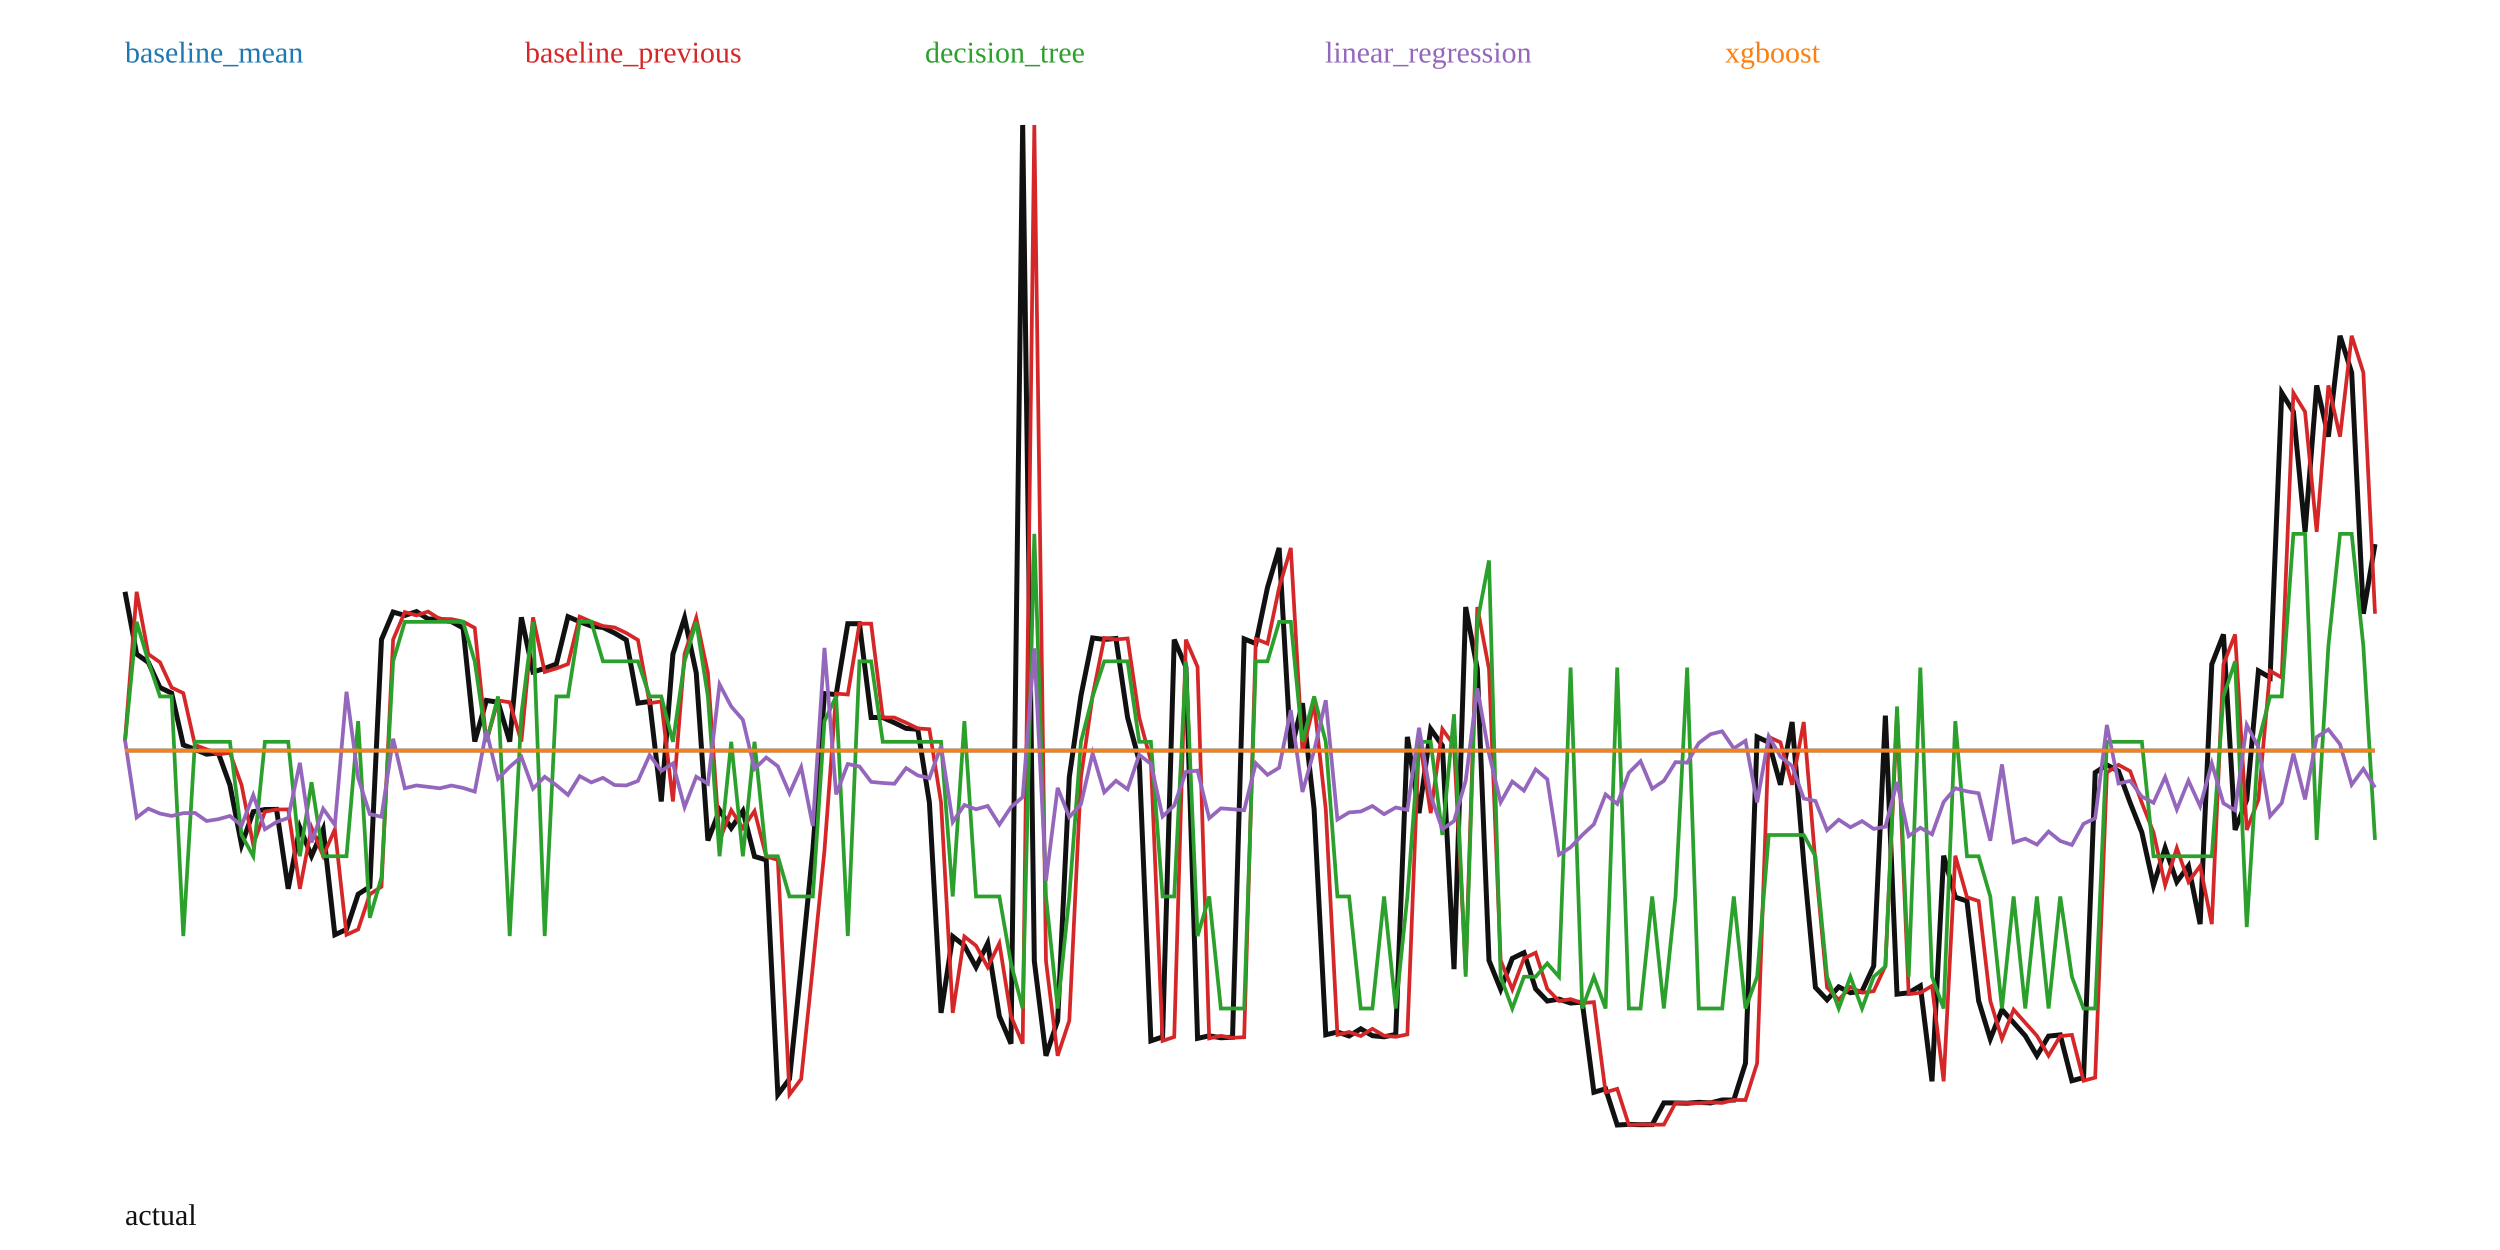
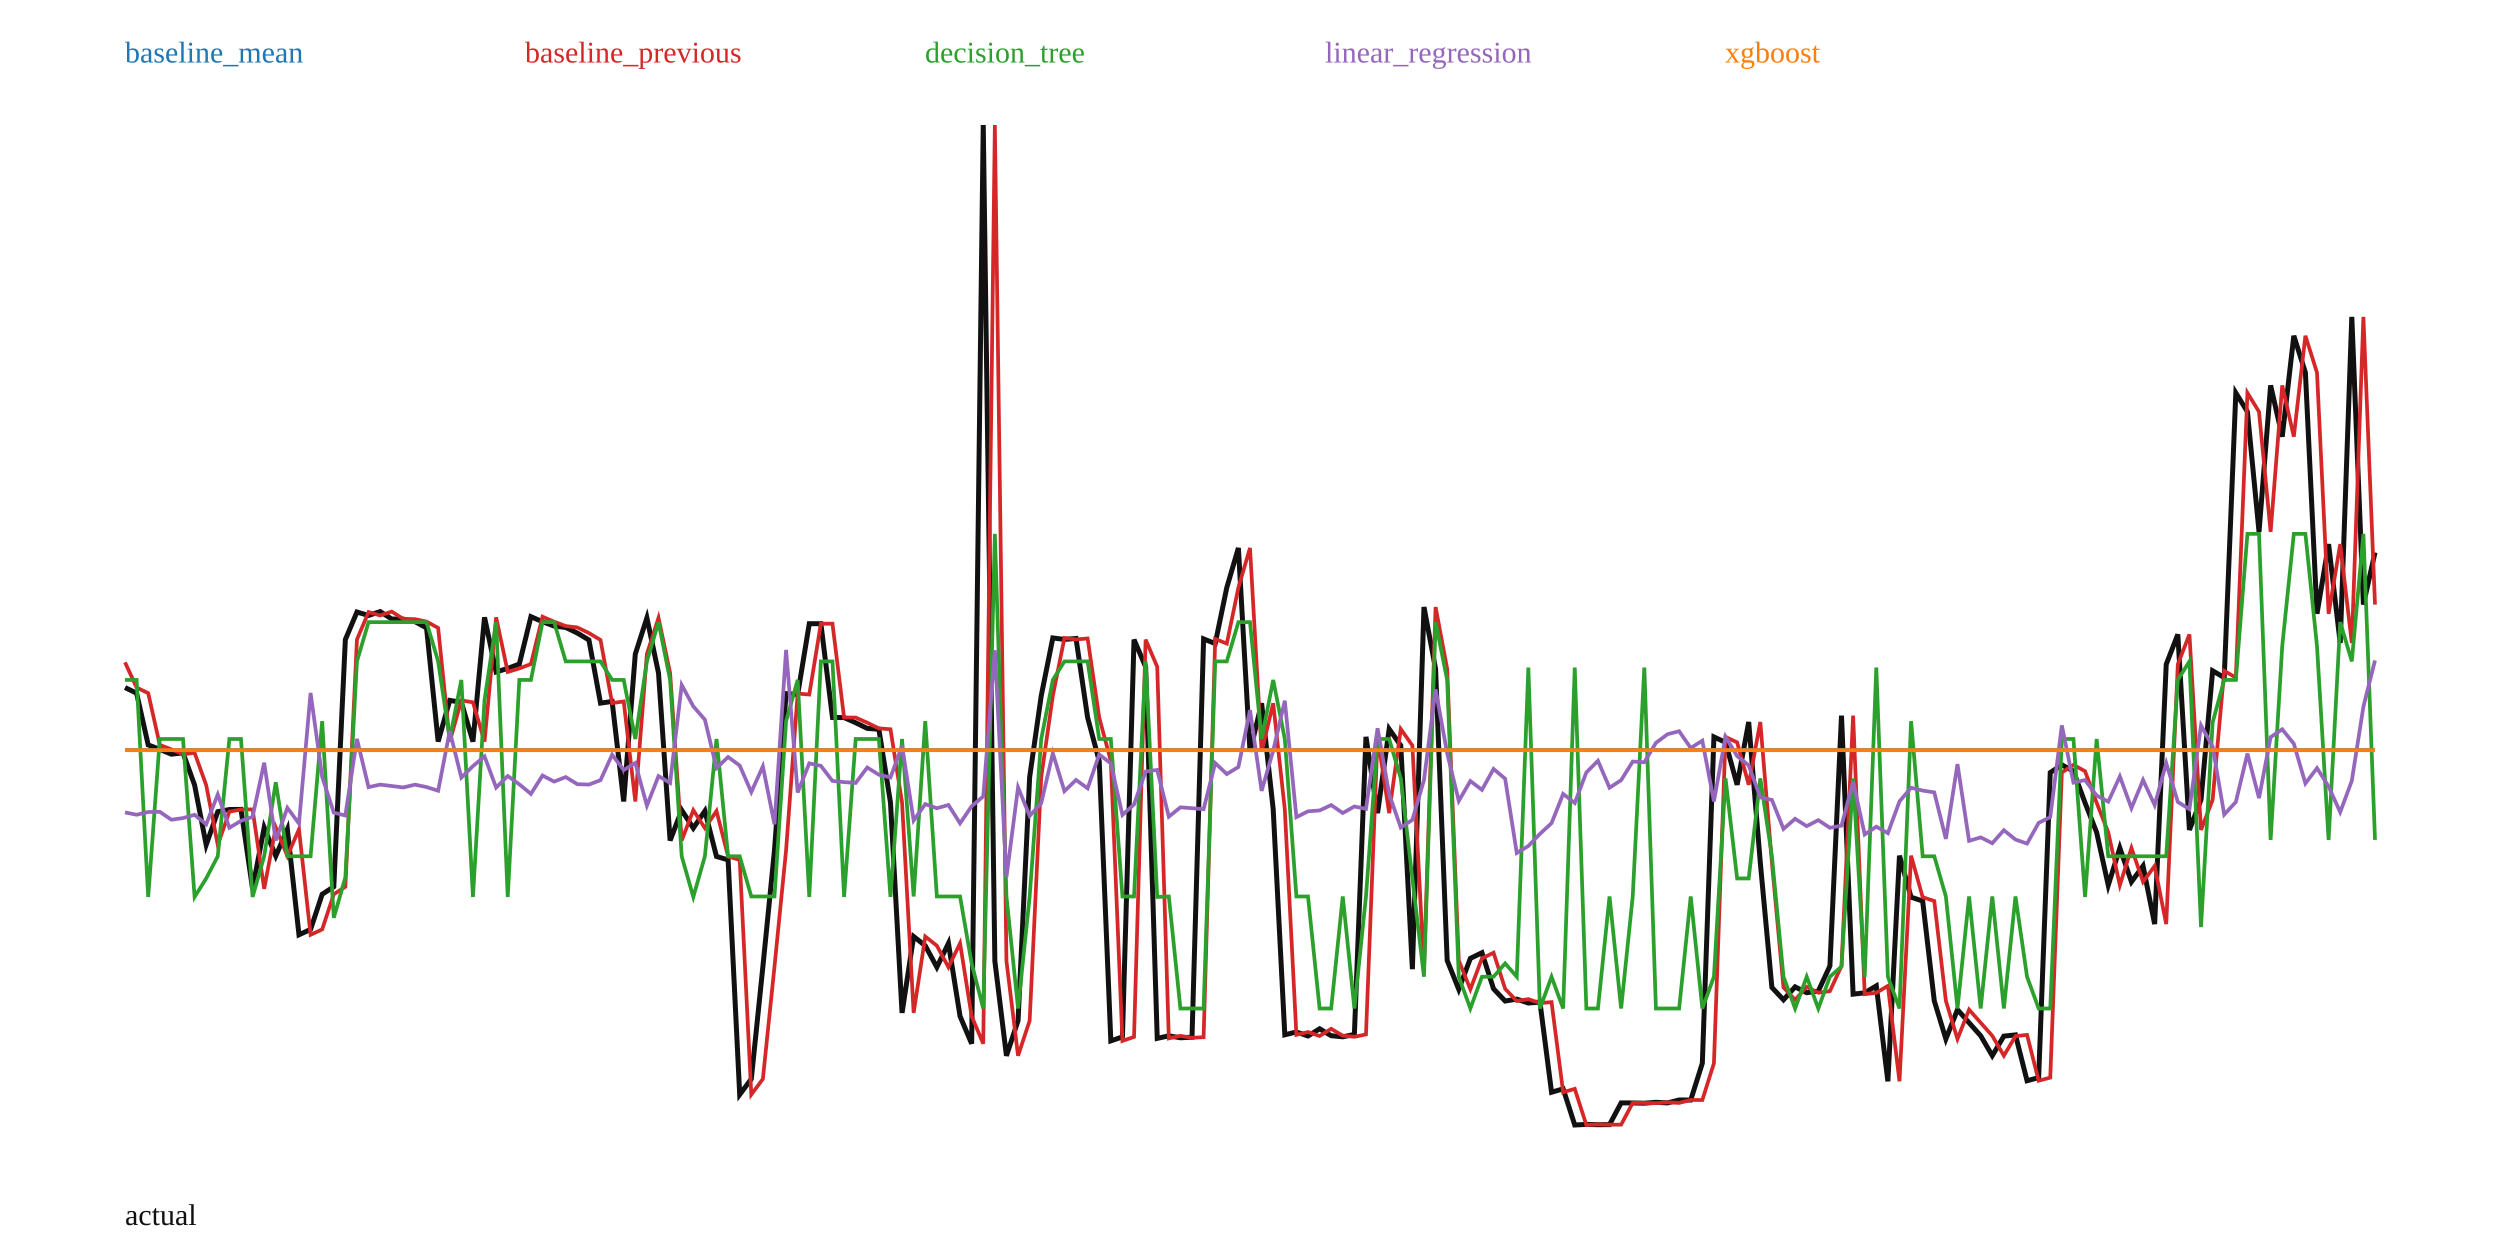
<svg xmlns="http://www.w3.org/2000/svg" width="1000" height="500" viewBox="0 0 1000 500">
  <rect width="100%" height="100%" fill="white" />
-   <polyline fill="none" stroke="#111" stroke-width="2" points="50.00,236.72 54.66,261.65 59.33,264.93 63.99,275.02 68.65,277.26 73.32,297.97 77.98,299.74 82.64,301.68 87.31,301.14 91.97,314.03 96.63,337.96 101.30,324.67 105.96,323.80 110.62,323.76 115.28,355.52 119.95,331.02 124.61,342.40 129.27,331.73 133.94,373.91 138.60,371.76 143.26,357.70 147.93,354.70 152.59,255.83 157.25,244.82 161.92,246.18 166.58,244.63 171.24,247.60 175.91,247.65 180.57,248.65 185.23,251.17 189.90,296.62 194.56,280.16 199.22,280.92 203.89,296.65 208.55,246.93 213.21,268.78 217.88,267.37 222.54,265.62 227.20,246.67 231.87,248.69 236.53,250.42 241.19,250.98 245.85,253.22 250.52,255.99 255.18,281.25 259.84,280.58 264.51,320.59 269.17,261.62 273.83,247.15 278.50,269.21 283.16,336.21 287.82,324.07 292.49,331.24 297.15,324.41 301.81,342.59 306.48,343.96 311.14,437.83 315.80,431.59 320.47,386.69 325.13,340.14 329.79,277.43 334.46,277.81 339.12,249.48 343.78,249.48 348.45,286.99 353.11,287.03 357.77,289.09 362.44,291.36 367.10,291.70 371.76,321.02 376.42,405.16 381.09,374.60 385.75,378.27 390.41,386.87 395.08,377.32 399.74,406.49 404.40,417.48 409.07,50.00 413.73,384.42 418.39,422.31 423.06,408.26 427.72,310.84 432.38,278.33 437.05,255.18 441.71,255.77 446.37,255.39 451.04,287.02 455.70,304.42 460.36,416.34 465.03,414.77 469.69,255.84 474.35,266.73 479.02,415.35 483.68,414.33 488.34,415.11 493.01,414.88 497.67,255.56 502.33,257.44 506.99,235.02 511.66,219.18 516.32,300.68 520.98,281.29 525.65,323.74 530.31,413.92 534.97,412.80 539.64,414.40 544.30,411.52 548.96,414.28 553.63,414.72 558.29,413.77 562.95,294.74 567.62,325.25 572.28,291.61 576.94,298.20 581.61,387.67 586.27,242.81 590.93,267.58 595.60,384.19 600.26,395.73 604.92,383.36 609.59,381.09 614.25,395.53 618.91,400.41 623.58,399.65 628.24,401.22 632.90,400.85 637.56,436.91 642.23,435.53 646.89,450.00 651.55,449.76 656.22,449.88 660.88,449.85 665.54,441.16 670.21,441.18 674.87,441.28 679.53,440.92 684.20,441.17 688.86,439.99 693.52,440.01 698.19,425.30 702.85,294.78 707.51,296.94 712.18,313.91 716.84,288.80 721.50,345.04 726.17,394.98 730.83,399.93 735.49,394.75 740.16,397.09 744.82,396.45 749.48,386.39 754.15,286.25 758.81,397.66 763.47,397.13 768.13,394.35 772.80,432.53 777.46,342.27 782.12,358.88 786.79,360.41 791.45,400.34 796.11,415.59 800.78,403.86 805.44,409.10 810.10,414.31 814.77,422.27 819.43,414.45 824.09,413.96 828.76,432.29 833.42,431.04 838.08,309.02 842.75,305.95 847.41,308.48 852.07,321.13 856.74,332.97 861.40,354.10 866.06,339.19 870.73,352.74 875.39,346.39 880.05,369.64 884.72,265.73 889.38,253.76 894.04,331.97 898.70,319.90 903.37,268.33 908.03,271.03 912.69,157.15 917.36,164.72 922.02,212.75 926.68,154.16 931.35,174.68 936.01,134.31 940.67,149.04 945.34,245.51 950.00,217.65" />
-   <polyline fill="none" stroke="#1f77b4" stroke-width="1.5" points="50.00,300.21 54.66,300.21 59.33,300.21 63.99,300.21 68.65,300.21 73.32,300.21 77.98,300.21 82.64,300.21 87.31,300.21 91.97,300.21 96.63,300.21 101.30,300.21 105.96,300.21 110.62,300.21 115.28,300.21 119.95,300.21 124.61,300.21 129.27,300.21 133.94,300.21 138.60,300.21 143.26,300.21 147.93,300.21 152.59,300.21 157.25,300.21 161.92,300.21 166.58,300.21 171.24,300.21 175.91,300.21 180.57,300.21 185.23,300.21 189.90,300.21 194.56,300.21 199.22,300.21 203.89,300.21 208.55,300.21 213.21,300.21 217.88,300.21 222.54,300.21 227.20,300.21 231.87,300.21 236.53,300.21 241.19,300.21 245.85,300.21 250.52,300.21 255.18,300.21 259.84,300.21 264.51,300.21 269.17,300.21 273.83,300.21 278.50,300.21 283.16,300.21 287.82,300.21 292.49,300.21 297.15,300.21 301.81,300.21 306.48,300.21 311.14,300.21 315.80,300.21 320.47,300.21 325.13,300.21 329.79,300.21 334.46,300.21 339.12,300.21 343.78,300.21 348.45,300.21 353.11,300.21 357.77,300.21 362.44,300.21 367.10,300.21 371.76,300.21 376.42,300.21 381.09,300.21 385.75,300.21 390.41,300.21 395.08,300.21 399.74,300.21 404.40,300.21 409.07,300.21 413.73,300.21 418.39,300.21 423.06,300.21 427.72,300.21 432.38,300.21 437.05,300.21 441.71,300.21 446.37,300.21 451.04,300.21 455.70,300.21 460.36,300.21 465.03,300.21 469.69,300.21 474.35,300.21 479.02,300.21 483.68,300.21 488.34,300.21 493.01,300.21 497.67,300.21 502.33,300.21 506.99,300.21 511.66,300.21 516.32,300.21 520.98,300.21 525.65,300.21 530.31,300.21 534.97,300.21 539.64,300.21 544.30,300.21 548.96,300.21 553.63,300.21 558.29,300.21 562.95,300.21 567.62,300.21 572.28,300.21 576.94,300.21 581.61,300.21 586.27,300.21 590.93,300.21 595.60,300.21 600.26,300.21 604.92,300.21 609.59,300.21 614.25,300.21 618.91,300.21 623.58,300.21 628.24,300.21 632.90,300.21 637.56,300.21 642.23,300.21 646.89,300.21 651.55,300.21 656.22,300.21 660.88,300.21 665.54,300.21 670.21,300.21 674.87,300.21 679.53,300.21 684.20,300.21 688.86,300.21 693.52,300.21 698.19,300.21 702.85,300.21 707.51,300.21 712.18,300.21 716.84,300.21 721.50,300.21 726.17,300.21 730.83,300.21 735.49,300.21 740.16,300.21 744.82,300.21 749.48,300.21 754.15,300.21 758.81,300.21 763.47,300.21 768.13,300.21 772.80,300.21 777.46,300.21 782.12,300.21 786.79,300.21 791.45,300.21 796.11,300.21 800.78,300.21 805.44,300.21 810.10,300.21 814.77,300.21 819.43,300.21 824.09,300.21 828.76,300.21 833.42,300.21 838.08,300.21 842.75,300.21 847.41,300.21 852.07,300.21 856.74,300.21 861.40,300.21 866.06,300.21 870.73,300.21 875.39,300.21 880.05,300.21 884.72,300.21 889.38,300.21 894.04,300.21 898.70,300.21 903.37,300.21 908.03,300.21 912.69,300.21 917.36,300.21 922.02,300.21 926.68,300.21 931.35,300.21 936.01,300.21 940.67,300.21 945.34,300.21 950.00,300.21" />
+   <polyline fill="none" stroke="#111" stroke-width="2" points="50.00,275.02 54.64,277.26 59.28,297.97 63.92,299.74 68.56,301.68 73.20,301.14 77.84,314.03 82.47,337.96 87.11,324.67 91.75,323.80 96.39,323.76 101.03,355.52 105.67,331.02 110.31,342.40 114.95,331.73 119.59,373.91 124.23,371.76 128.87,357.70 133.51,354.70 138.14,255.83 142.78,244.82 147.42,246.18 152.06,244.63 156.70,247.60 161.34,247.65 165.98,248.65 170.62,251.17 175.26,296.62 179.90,280.16 184.54,280.92 189.18,296.65 193.81,246.93 198.45,268.78 203.09,267.37 207.73,265.62 212.37,246.67 217.01,248.69 221.65,250.42 226.29,250.98 230.93,253.22 235.57,255.99 240.21,281.25 244.85,280.58 249.48,320.59 254.12,261.62 258.76,247.15 263.40,269.21 268.04,336.21 272.68,324.07 277.32,331.24 281.96,324.41 286.60,342.59 291.24,343.96 295.88,437.83 300.52,431.59 305.15,386.69 309.79,340.14 314.43,277.43 319.07,277.81 323.71,249.48 328.35,249.48 332.99,286.99 337.63,287.03 342.27,289.09 346.91,291.36 351.55,291.70 356.19,321.02 360.82,405.16 365.46,374.60 370.10,378.27 374.74,386.87 379.38,377.32 384.02,406.49 388.66,417.48 393.30,50.00 397.94,384.42 402.58,422.31 407.22,408.26 411.86,310.84 416.49,278.33 421.13,255.18 425.77,255.77 430.41,255.39 435.05,287.02 439.69,304.42 444.33,416.34 448.97,414.77 453.61,255.84 458.25,266.73 462.89,415.35 467.53,414.33 472.16,415.11 476.80,414.88 481.44,255.56 486.08,257.44 490.72,235.02 495.36,219.18 500.00,300.68 504.64,281.29 509.28,323.74 513.92,413.92 518.56,412.80 523.20,414.40 527.84,411.52 532.47,414.28 537.11,414.72 541.75,413.77 546.39,294.74 551.03,325.25 555.67,291.61 560.31,298.20 564.95,387.67 569.59,242.81 574.23,267.58 578.87,384.19 583.51,395.73 588.14,383.36 592.78,381.09 597.42,395.53 602.06,400.41 606.70,399.65 611.34,401.22 615.98,400.85 620.62,436.91 625.26,435.53 629.90,450.00 634.54,449.76 639.18,449.88 643.81,449.85 648.45,441.16 653.09,441.18 657.73,441.28 662.37,440.92 667.01,441.17 671.65,439.99 676.29,440.01 680.93,425.30 685.57,294.78 690.21,296.94 694.85,313.91 699.48,288.80 704.12,345.04 708.76,394.98 713.40,399.93 718.04,394.75 722.68,397.09 727.32,396.45 731.96,386.39 736.60,286.25 741.24,397.66 745.88,397.13 750.52,394.35 755.15,432.53 759.79,342.27 764.43,358.88 769.07,360.41 773.71,400.34 778.35,415.59 782.99,403.86 787.63,409.10 792.27,414.31 796.91,422.27 801.55,414.45 806.19,413.96 810.82,432.29 815.46,431.04 820.10,309.02 824.74,305.95 829.38,308.48 834.02,321.13 838.66,332.97 843.30,354.10 847.94,339.19 852.58,352.74 857.22,346.39 861.86,369.64 866.49,265.73 871.13,253.76 875.77,331.97 880.41,319.90 885.05,268.33 889.69,271.03 894.33,157.15 898.97,164.72 903.61,212.75 908.25,154.16 912.89,174.68 917.53,134.31 922.16,149.04 926.80,245.51 931.44,217.65 936.08,257.19 940.72,126.75 945.36,241.84 950.00,221.00" />
+   <polyline fill="none" stroke="#1f77b4" stroke-width="1.5" points="50.00,300.03 54.64,300.03 59.28,300.03 63.92,300.03 68.56,300.03 73.20,300.03 77.84,300.03 82.47,300.03 87.11,300.03 91.75,300.03 96.39,300.03 101.03,300.03 105.67,300.03 110.31,300.03 114.95,300.03 119.59,300.03 124.23,300.03 128.87,300.03 133.51,300.03 138.14,300.03 142.78,300.03 147.42,300.03 152.06,300.03 156.70,300.03 161.34,300.03 165.98,300.03 170.62,300.03 175.26,300.03 179.90,300.03 184.54,300.03 189.18,300.03 193.81,300.03 198.45,300.03 203.09,300.03 207.73,300.03 212.37,300.03 217.01,300.03 221.65,300.03 226.29,300.03 230.93,300.03 235.57,300.03 240.21,300.03 244.85,300.03 249.48,300.03 254.12,300.03 258.76,300.03 263.40,300.03 268.04,300.03 272.68,300.03 277.32,300.03 281.96,300.03 286.60,300.03 291.24,300.03 295.88,300.03 300.52,300.03 305.15,300.03 309.79,300.03 314.43,300.03 319.07,300.03 323.71,300.03 328.35,300.03 332.99,300.03 337.63,300.03 342.27,300.03 346.91,300.03 351.55,300.03 356.19,300.03 360.82,300.03 365.46,300.03 370.10,300.03 374.74,300.03 379.38,300.03 384.02,300.03 388.66,300.03 393.30,300.03 397.94,300.03 402.58,300.03 407.22,300.03 411.86,300.03 416.49,300.03 421.13,300.03 425.77,300.03 430.41,300.03 435.05,300.03 439.69,300.03 444.33,300.03 448.97,300.03 453.61,300.03 458.25,300.03 462.89,300.03 467.53,300.03 472.16,300.03 476.80,300.03 481.44,300.03 486.08,300.03 490.72,300.03 495.36,300.03 500.00,300.03 504.64,300.03 509.28,300.03 513.92,300.03 518.56,300.03 523.20,300.03 527.84,300.03 532.47,300.03 537.11,300.03 541.75,300.03 546.39,300.03 551.03,300.03 555.67,300.03 560.31,300.03 564.95,300.03 569.59,300.03 574.23,300.03 578.87,300.03 583.51,300.03 588.14,300.03 592.78,300.03 597.42,300.03 602.06,300.03 606.70,300.03 611.34,300.03 615.98,300.03 620.62,300.03 625.26,300.03 629.90,300.03 634.54,300.03 639.18,300.03 643.81,300.03 648.45,300.03 653.09,300.03 657.73,300.03 662.37,300.03 667.01,300.03 671.65,300.03 676.29,300.03 680.93,300.03 685.57,300.03 690.21,300.03 694.85,300.03 699.48,300.03 704.12,300.03 708.76,300.03 713.40,300.03 718.04,300.03 722.68,300.03 727.32,300.03 731.96,300.03 736.60,300.03 741.24,300.03 745.88,300.03 750.52,300.03 755.15,300.03 759.79,300.03 764.43,300.03 769.07,300.03 773.71,300.03 778.35,300.03 782.99,300.03 787.63,300.03 792.27,300.03 796.91,300.03 801.55,300.03 806.19,300.03 810.82,300.03 815.46,300.03 820.10,300.03 824.74,300.03 829.38,300.03 834.02,300.03 838.66,300.03 843.30,300.03 847.94,300.03 852.58,300.03 857.22,300.03 861.86,300.03 866.49,300.03 871.13,300.03 875.77,300.03 880.41,300.03 885.05,300.03 889.69,300.03 894.33,300.03 898.97,300.03 903.61,300.03 908.25,300.03 912.89,300.03 917.53,300.03 922.16,300.03 926.80,300.03 931.44,300.03 936.08,300.03 940.72,300.03 945.36,300.03 950.00,300.03" />
  <text x="50" y="25" fill="#1f77b4">baseline_mean</text>
-   <polyline fill="none" stroke="#d62728" stroke-width="1.5" points="50.00,296.25 54.66,236.72 59.33,261.65 63.99,264.93 68.65,275.02 73.32,277.26 77.98,297.97 82.64,299.74 87.31,301.68 91.97,301.14 96.63,314.03 101.30,337.96 105.96,324.67 110.62,323.80 115.28,323.76 119.95,355.52 124.61,331.02 129.27,342.40 133.94,331.73 138.60,373.91 143.26,371.76 147.93,357.70 152.59,354.70 157.25,255.83 161.92,244.82 166.58,246.18 171.24,244.63 175.91,247.60 180.57,247.65 185.23,248.65 189.90,251.17 194.56,296.62 199.22,280.16 203.89,280.92 208.55,296.65 213.21,246.93 217.88,268.78 222.54,267.37 227.20,265.62 231.87,246.67 236.53,248.69 241.19,250.42 245.85,250.98 250.52,253.22 255.18,255.99 259.84,281.25 264.51,280.58 269.17,320.59 273.83,261.62 278.50,247.15 283.16,269.21 287.82,336.21 292.49,324.07 297.15,331.24 301.81,324.41 306.48,342.59 311.14,343.96 315.80,437.83 320.47,431.59 325.13,386.69 329.79,340.14 334.46,277.43 339.12,277.81 343.78,249.48 348.45,249.48 353.11,286.99 357.77,287.03 362.44,289.09 367.10,291.36 371.76,291.70 376.42,321.02 381.09,405.16 385.75,374.60 390.41,378.27 395.08,386.87 399.74,377.32 404.40,406.49 409.07,417.48 413.73,50.00 418.39,384.42 423.06,422.31 427.72,408.26 432.38,310.84 437.05,278.33 441.71,255.18 446.37,255.77 451.04,255.39 455.70,287.02 460.36,304.42 465.03,416.34 469.69,414.77 474.35,255.84 479.02,266.73 483.68,415.35 488.34,414.33 493.01,415.11 497.67,414.88 502.33,255.56 506.99,257.44 511.66,235.02 516.32,219.18 520.98,300.68 525.65,281.29 530.31,323.74 534.97,413.92 539.64,412.80 544.30,414.40 548.96,411.52 553.63,414.28 558.29,414.72 562.95,413.77 567.62,294.74 572.28,325.25 576.94,291.61 581.61,298.20 586.27,387.67 590.93,242.81 595.60,267.58 600.26,384.19 604.92,395.73 609.59,383.36 614.25,381.09 618.91,395.53 623.58,400.41 628.24,399.65 632.90,401.22 637.56,400.85 642.23,436.91 646.89,435.53 651.55,450.00 656.22,449.76 660.88,449.88 665.54,449.85 670.21,441.16 674.87,441.18 679.53,441.28 684.20,440.92 688.86,441.17 693.52,439.99 698.19,440.01 702.85,425.30 707.51,294.78 712.18,296.94 716.84,313.91 721.50,288.80 726.17,345.04 730.83,394.98 735.49,399.93 740.16,394.75 744.82,397.09 749.48,396.45 754.15,386.39 758.81,286.25 763.47,397.66 768.13,397.13 772.80,394.35 777.46,432.53 782.12,342.27 786.79,358.88 791.45,360.41 796.11,400.34 800.78,415.59 805.44,403.86 810.10,409.10 814.77,414.31 819.43,422.27 824.09,414.45 828.76,413.96 833.42,432.29 838.08,431.04 842.75,309.02 847.41,305.95 852.07,308.48 856.74,321.13 861.40,332.97 866.06,354.10 870.73,339.19 875.39,352.74 880.05,346.39 884.72,369.64 889.38,265.73 894.04,253.76 898.70,331.97 903.37,319.90 908.03,268.33 912.69,271.03 917.36,157.15 922.02,164.72 926.68,212.75 931.35,154.16 936.01,174.68 940.67,134.31 945.34,149.04 950.00,245.51" />
+   <polyline fill="none" stroke="#d62728" stroke-width="1.5" points="50.00,264.93 54.64,275.02 59.28,277.26 63.92,297.97 68.56,299.74 73.20,301.68 77.84,301.14 82.47,314.03 87.11,337.96 91.75,324.67 96.39,323.80 101.03,323.76 105.67,355.52 110.31,331.02 114.95,342.40 119.59,331.73 124.23,373.91 128.87,371.76 133.51,357.70 138.14,354.70 142.78,255.83 147.42,244.82 152.06,246.18 156.70,244.63 161.34,247.60 165.98,247.65 170.62,248.65 175.26,251.17 179.90,296.62 184.54,280.16 189.18,280.92 193.81,296.65 198.45,246.93 203.09,268.78 207.73,267.37 212.37,265.62 217.01,246.67 221.65,248.69 226.29,250.42 230.93,250.98 235.57,253.22 240.21,255.99 244.85,281.25 249.48,280.58 254.12,320.59 258.76,261.62 263.40,247.15 268.04,269.21 272.68,336.21 277.32,324.07 281.96,331.24 286.60,324.41 291.24,342.59 295.88,343.96 300.52,437.83 305.15,431.59 309.79,386.69 314.43,340.14 319.07,277.43 323.71,277.81 328.35,249.48 332.99,249.48 337.63,286.99 342.27,287.03 346.91,289.09 351.55,291.36 356.19,291.70 360.82,321.02 365.46,405.16 370.10,374.60 374.74,378.27 379.38,386.87 384.02,377.32 388.66,406.49 393.30,417.48 397.94,50.00 402.58,384.42 407.22,422.31 411.86,408.26 416.49,310.84 421.13,278.33 425.77,255.18 430.41,255.77 435.05,255.39 439.69,287.02 444.33,304.42 448.97,416.34 453.61,414.77 458.25,255.84 462.89,266.73 467.53,415.35 472.16,414.33 476.80,415.11 481.44,414.88 486.08,255.56 490.72,257.44 495.36,235.02 500.00,219.18 504.64,300.68 509.28,281.29 513.92,323.74 518.56,413.92 523.20,412.80 527.84,414.40 532.47,411.52 537.11,414.28 541.75,414.72 546.39,413.77 551.03,294.74 555.67,325.25 560.31,291.61 564.95,298.20 569.59,387.67 574.23,242.81 578.87,267.58 583.51,384.19 588.14,395.73 592.78,383.36 597.42,381.09 602.06,395.53 606.70,400.41 611.34,399.65 615.98,401.22 620.62,400.85 625.26,436.91 629.90,435.53 634.54,450.00 639.18,449.76 643.81,449.88 648.45,449.85 653.09,441.16 657.73,441.18 662.37,441.28 667.01,440.92 671.65,441.17 676.29,439.99 680.93,440.01 685.57,425.30 690.21,294.78 694.85,296.94 699.48,313.91 704.12,288.80 708.76,345.04 713.40,394.98 718.04,399.93 722.68,394.75 727.32,397.09 731.96,396.45 736.60,386.39 741.24,286.25 745.88,397.66 750.52,397.13 755.15,394.35 759.79,432.53 764.43,342.27 769.07,358.88 773.71,360.41 778.35,400.34 782.99,415.59 787.63,403.86 792.27,409.10 796.91,414.31 801.55,422.27 806.19,414.45 810.82,413.96 815.46,432.29 820.10,431.04 824.74,309.02 829.38,305.95 834.02,308.48 838.66,321.13 843.30,332.97 847.94,354.10 852.58,339.19 857.22,352.74 861.86,346.39 866.49,369.64 871.13,265.73 875.77,253.76 880.41,331.97 885.05,319.90 889.69,268.33 894.33,271.03 898.97,157.15 903.61,164.72 908.25,212.75 912.89,154.16 917.53,174.68 922.16,134.31 926.80,149.04 931.44,245.51 936.08,217.65 940.72,257.19 945.36,126.75 950.00,241.84" />
  <text x="210" y="25" fill="#d62728">baseline_previous</text>
-   <polyline fill="none" stroke="#2ca02c" stroke-width="1.5" points="50.00,296.72 54.66,248.75 59.33,264.54 63.99,278.57 68.65,278.57 73.32,374.43 77.98,296.72 82.64,296.72 87.31,296.72 91.97,296.72 96.63,333.99 101.30,342.50 105.96,296.72 110.62,296.72 115.28,296.72 119.95,342.50 124.61,312.89 129.27,342.50 133.94,342.50 138.60,342.50 143.26,288.46 147.93,367.14 152.59,350.94 157.25,264.54 161.92,248.75 166.58,248.75 171.24,248.75 175.91,248.75 180.57,248.75 185.23,248.75 189.90,264.54 194.56,296.72 199.22,278.57 203.89,374.43 208.55,285.70 213.21,248.75 217.88,374.43 222.54,278.57 227.20,278.57 231.87,248.75 236.53,248.75 241.19,264.54 245.85,264.54 250.52,264.54 255.18,264.54 259.84,278.57 264.51,278.57 269.17,296.72 273.83,264.54 278.50,248.75 283.16,278.57 287.82,342.50 292.49,296.72 297.15,342.50 301.81,296.72 306.48,342.50 311.14,342.50 315.80,358.58 320.47,358.58 325.13,358.58 329.79,288.46 334.46,278.57 339.12,374.43 343.78,264.54 348.45,264.54 353.11,296.72 357.77,296.72 362.44,296.72 367.10,296.72 371.76,296.72 376.42,296.72 381.09,358.58 385.75,288.46 390.41,358.58 395.08,358.58 399.74,358.58 404.40,385.36 409.07,403.40 413.73,213.55 418.39,358.58 423.06,403.40 427.72,358.58 432.38,296.72 437.05,278.57 441.71,264.54 446.37,264.54 451.04,264.54 455.70,296.72 460.36,296.72 465.03,358.58 469.69,358.58 474.35,264.54 479.02,374.43 483.68,358.58 488.34,403.40 493.01,403.40 497.67,403.40 502.33,264.54 506.99,264.54 511.66,248.75 516.32,248.75 520.98,296.72 525.65,278.57 530.31,296.72 534.97,358.58 539.64,358.58 544.30,403.40 548.96,403.40 553.63,358.58 558.29,403.40 562.95,358.58 567.62,296.72 572.28,296.72 576.94,333.99 581.61,285.70 586.27,390.69 590.93,248.75 595.60,224.18 600.26,390.69 604.92,403.40 609.59,390.69 614.25,390.69 618.91,385.36 623.58,390.69 628.24,267.01 632.90,403.40 637.56,390.69 642.23,403.40 646.89,267.01 651.55,403.40 656.22,403.40 660.88,358.58 665.54,403.40 670.21,358.58 674.87,267.01 679.53,403.40 684.20,403.40 688.86,403.40 693.52,358.58 698.19,403.40 702.85,390.69 707.51,333.99 712.18,333.99 716.84,333.99 721.50,333.99 726.17,342.50 730.83,390.69 735.49,403.40 740.16,390.69 744.82,403.40 749.48,390.69 754.15,386.59 758.81,282.58 763.47,390.69 768.13,267.01 772.80,390.69 777.46,403.40 782.12,288.46 786.79,342.50 791.45,342.50 796.11,358.58 800.78,403.40 805.44,358.58 810.10,403.40 814.77,358.58 819.43,403.40 824.09,358.58 828.76,390.69 833.42,403.40 838.08,403.40 842.75,296.72 847.41,296.72 852.07,296.72 856.74,296.72 861.40,342.50 866.06,342.50 870.73,342.50 875.39,342.50 880.05,342.50 884.72,342.50 889.38,278.57 894.04,264.54 898.70,370.84 903.37,296.72 908.03,278.57 912.69,278.57 917.36,213.55 922.02,213.55 926.68,335.96 931.35,258.47 936.01,213.55 940.67,213.55 945.34,258.47 950.00,335.96" />
+   <polyline fill="none" stroke="#2ca02c" stroke-width="1.5" points="50.00,271.98 54.64,271.98 59.28,358.78 63.92,295.59 68.56,295.59 73.20,295.59 77.84,358.78 82.47,351.37 87.11,342.50 91.75,295.59 96.39,295.59 101.03,358.78 105.67,342.50 110.31,312.89 114.95,342.50 119.59,342.50 124.23,342.50 128.87,288.46 133.51,367.14 138.14,350.94 142.78,264.55 147.42,248.85 152.06,248.85 156.70,248.85 161.34,248.85 165.98,248.85 170.62,248.85 175.26,264.55 179.90,295.59 184.54,271.98 189.18,358.78 193.81,280.11 198.45,248.85 203.09,358.78 207.73,271.98 212.37,271.98 217.01,248.85 221.65,248.85 226.29,264.55 230.93,264.55 235.57,264.55 240.21,264.55 244.85,271.98 249.48,271.98 254.12,295.59 258.76,264.55 263.40,248.85 268.04,271.98 272.68,342.50 277.32,358.78 281.96,342.50 286.60,295.59 291.24,342.50 295.88,342.50 300.52,358.58 305.15,358.58 309.79,358.58 314.43,288.46 319.07,271.98 323.71,358.78 328.35,264.55 332.99,264.55 337.63,358.78 342.27,295.59 346.91,295.59 351.55,295.59 356.19,358.78 360.82,295.59 365.46,358.58 370.10,288.46 374.74,358.58 379.38,358.58 384.02,358.58 388.66,385.36 393.30,403.40 397.94,213.55 402.58,358.58 407.22,403.40 411.86,358.58 416.49,295.59 421.13,271.98 425.77,264.55 430.41,264.55 435.05,264.55 439.69,295.59 444.33,295.59 448.97,358.58 453.61,358.58 458.25,264.55 462.89,358.78 467.53,358.58 472.16,403.40 476.80,403.40 481.44,403.40 486.08,264.55 490.72,264.55 495.36,248.85 500.00,248.85 504.64,295.59 509.28,271.98 513.92,295.59 518.56,358.58 523.20,358.58 527.84,403.40 532.47,403.40 537.11,358.58 541.75,403.40 546.39,358.58 551.03,295.59 555.67,295.59 560.31,311.36 564.95,351.37 569.59,390.69 574.23,248.85 578.87,271.98 583.51,390.69 588.14,403.40 592.78,390.69 597.42,390.69 602.06,385.36 606.70,390.69 611.34,267.01 615.98,403.40 620.62,390.69 625.26,403.40 629.90,267.01 634.54,403.40 639.18,403.40 643.81,358.58 648.45,403.40 653.09,358.58 657.73,267.01 662.37,403.40 667.01,403.40 671.65,403.40 676.29,358.58 680.93,403.40 685.57,390.69 690.21,311.36 694.85,351.37 699.48,351.37 704.12,311.36 708.76,342.50 713.40,390.69 718.04,403.40 722.68,390.69 727.32,403.40 731.96,390.69 736.60,386.59 741.24,311.36 745.88,390.69 750.52,267.01 755.15,390.69 759.79,403.40 764.43,288.46 769.07,342.50 773.71,342.50 778.35,358.58 782.99,403.40 787.63,358.58 792.27,403.40 796.91,358.58 801.55,403.40 806.19,358.58 810.82,390.69 815.46,403.40 820.10,403.40 824.74,295.59 829.38,295.59 834.02,358.78 838.66,295.59 843.30,342.50 847.94,342.50 852.58,342.50 857.22,342.50 861.86,342.50 866.49,342.50 871.13,271.98 875.77,264.55 880.41,370.84 885.05,289.00 889.69,271.98 894.33,271.98 898.97,213.55 903.61,213.55 908.25,335.96 912.89,258.47 917.53,213.55 922.16,213.55 926.80,258.47 931.44,335.96 936.08,248.85 940.72,264.55 945.36,213.55 950.00,335.96" />
  <text x="370" y="25" fill="#2ca02c">decision_tree</text>
-   <polyline fill="none" stroke="#9467bd" stroke-width="1.5" points="50.00,295.97 54.66,326.98 59.33,323.45 63.99,325.43 68.65,326.37 73.32,325.25 77.98,325.16 82.64,328.40 87.31,327.68 91.97,326.38 96.63,330.24 101.30,318.02 105.96,331.70 110.62,328.79 115.28,327.20 119.95,305.12 124.61,336.98 129.27,323.49 133.94,329.96 138.60,276.71 143.26,311.23 147.93,325.65 152.59,326.70 157.25,295.49 161.92,315.30 166.58,314.18 171.24,314.75 175.91,315.32 180.57,314.21 185.23,315.17 189.90,316.65 194.56,292.36 199.22,311.47 203.89,306.73 208.55,302.74 213.21,315.49 217.88,310.70 222.54,314.10 227.20,317.96 231.87,310.44 236.53,312.96 241.19,311.13 245.85,314.03 250.52,314.17 255.18,312.38 259.84,302.03 264.51,308.34 269.17,305.41 273.83,322.88 278.50,310.70 283.16,313.48 287.82,273.72 292.49,282.59 297.15,287.94 301.81,307.56 306.48,303.00 311.14,306.51 315.80,317.34 320.47,306.84 325.13,330.41 329.79,259.15 334.46,317.76 339.12,305.59 343.78,306.59 348.45,312.75 353.11,313.19 357.77,313.50 362.44,307.23 367.10,310.17 371.76,311.27 376.42,298.43 381.09,328.83 385.75,322.00 390.41,323.71 395.08,322.39 399.74,329.84 404.40,322.82 409.07,318.86 413.73,259.32 418.39,352.25 423.06,315.14 427.72,326.85 432.38,321.67 437.05,301.28 441.71,316.93 446.37,312.29 451.04,315.70 455.70,301.92 460.36,305.57 465.03,326.61 469.69,322.19 474.35,308.76 479.02,308.24 483.68,327.29 488.34,323.34 493.01,323.69 497.67,324.09 502.33,305.30 506.99,309.93 511.66,307.08 516.32,284.05 520.98,316.79 525.65,300.27 530.31,280.09 534.97,327.80 539.64,324.97 544.30,324.60 548.96,322.40 553.63,325.67 558.29,323.00 562.95,323.97 567.62,291.11 572.28,318.24 576.94,331.71 581.61,328.41 586.27,312.34 590.93,275.33 595.60,301.54 600.26,320.90 604.92,312.62 609.59,316.26 614.25,307.75 618.91,311.68 623.58,341.89 628.24,338.93 632.90,334.01 637.56,329.69 642.23,317.76 646.89,321.56 651.55,309.09 656.22,304.45 660.88,315.48 665.54,312.35 670.21,304.84 674.87,305.06 679.53,297.20 684.20,293.69 688.86,292.52 693.52,299.36 698.19,296.32 702.85,320.98 707.51,294.49 712.18,302.63 716.84,306.41 721.50,319.41 726.17,320.38 730.83,332.09 735.49,327.87 740.16,330.92 744.82,328.45 749.48,331.56 754.15,330.68 758.81,312.83 763.47,334.41 768.13,331.11 772.80,333.73 777.46,320.80 782.12,315.29 786.79,316.55 791.45,317.30 796.11,336.29 800.78,305.76 805.44,336.95 810.10,335.47 814.77,337.84 819.43,332.61 824.09,336.38 828.76,337.98 833.42,329.52 838.08,327.28 842.75,289.98 847.41,313.40 852.07,312.36 856.74,318.65 861.40,321.11 866.06,310.79 870.73,323.80 875.39,312.25 880.05,322.50 884.72,305.34 889.38,321.32 894.04,324.13 898.70,289.96 903.37,298.88 908.03,326.48 912.69,321.21 917.36,301.45 922.02,319.76 926.68,294.83 931.35,291.79 936.01,297.70 940.67,313.90 945.34,307.53 950.00,315.00" />
+   <polyline fill="none" stroke="#9467bd" stroke-width="1.5" points="50.00,324.96 54.64,325.90 59.28,324.80 63.92,324.72 68.56,327.89 73.20,327.23 77.84,325.93 82.47,329.73 87.11,317.77 91.75,331.10 96.39,328.33 101.03,326.75 105.67,305.08 110.31,336.19 114.95,323.14 119.59,329.43 124.23,277.18 128.87,310.77 133.51,325.04 138.14,326.20 142.78,295.57 147.42,314.86 152.06,313.84 156.70,314.41 161.34,314.98 165.98,313.87 170.62,314.82 175.26,316.29 179.90,292.45 184.54,311.04 189.18,306.45 193.81,302.54 198.45,315.03 203.09,310.40 207.73,313.73 212.37,317.55 217.01,310.20 221.65,312.64 226.29,310.82 230.93,313.67 235.57,313.83 240.21,312.06 244.85,301.89 249.48,308.02 254.12,305.18 258.76,322.28 263.40,310.44 268.04,313.16 272.68,273.99 277.32,282.54 281.96,287.87 286.60,307.22 291.24,302.80 295.88,306.20 300.52,316.83 305.15,306.55 309.79,329.74 314.43,259.96 319.07,317.00 323.71,305.34 328.35,306.33 332.99,312.38 337.63,312.84 342.27,313.17 346.91,307.00 351.55,309.89 356.19,310.98 360.82,298.34 365.46,328.18 370.10,321.64 374.74,323.30 379.38,321.99 384.02,329.31 388.66,322.48 393.30,318.56 397.94,260.07 402.58,350.82 407.22,314.96 411.86,326.34 416.49,321.31 421.13,301.27 425.77,316.46 430.41,311.98 435.05,315.32 439.69,301.80 444.33,305.35 448.97,325.98 453.61,321.79 458.25,308.61 462.89,307.98 467.53,326.68 472.16,322.93 476.80,323.28 481.44,323.67 486.08,305.23 490.72,309.63 495.36,306.80 500.00,284.05 504.64,316.35 509.28,300.26 513.92,280.29 518.56,326.86 523.20,324.53 527.84,324.18 532.47,322.02 537.11,325.21 541.75,322.59 546.39,323.54 551.03,291.31 555.67,317.68 560.31,331.04 564.95,327.94 569.59,312.03 574.23,275.73 578.87,301.32 583.51,320.37 588.14,312.41 592.78,315.94 597.42,307.58 602.06,311.49 606.70,341.19 611.34,338.40 615.98,333.55 620.62,329.25 625.26,317.56 629.90,321.21 634.54,308.97 639.18,304.32 643.81,315.09 648.45,312.07 653.09,304.62 657.73,304.90 662.37,297.14 667.01,293.69 671.65,292.48 676.29,299.20 680.93,296.27 685.57,320.57 690.21,294.64 694.85,302.44 699.48,306.15 704.12,318.95 708.76,319.97 713.40,331.58 718.04,327.50 722.68,330.46 727.32,328.06 731.96,331.11 736.60,330.26 741.24,312.72 745.88,333.78 750.52,330.68 755.15,333.27 759.79,320.57 764.43,315.11 769.07,316.23 773.71,316.94 778.35,335.56 782.99,305.63 787.63,336.35 792.27,334.95 796.91,337.29 801.55,332.08 806.19,335.83 810.82,337.43 815.46,329.14 820.10,326.86 824.74,290.16 829.38,313.05 834.02,312.02 838.66,318.20 843.30,320.67 847.94,310.57 852.58,323.26 857.22,312.00 861.86,322.04 866.49,305.25 871.13,320.79 875.77,323.65 880.41,290.16 885.05,298.62 889.69,325.82 894.33,320.81 898.97,301.43 903.61,319.23 908.25,294.87 912.89,291.73 917.53,297.47 922.16,313.37 926.80,307.25 931.44,314.61 936.08,324.86 940.72,312.32 945.36,282.68 950.00,264.16" />
  <text x="530" y="25" fill="#9467bd">linear_regression</text>
-   <polyline fill="none" stroke="#ff7f0e" stroke-width="1.5" points="50.00,300.25 54.66,300.25 59.33,300.25 63.99,300.25 68.65,300.25 73.32,300.25 77.98,300.25 82.64,300.25 87.31,300.25 91.97,300.25 96.63,300.25 101.30,300.25 105.96,300.25 110.62,300.25 115.28,300.25 119.95,300.25 124.61,300.25 129.27,300.25 133.94,300.25 138.60,300.25 143.26,300.25 147.93,300.25 152.59,300.25 157.25,300.25 161.92,300.25 166.58,300.25 171.24,300.25 175.91,300.25 180.57,300.25 185.23,300.25 189.90,300.25 194.56,300.25 199.22,300.25 203.89,300.25 208.55,300.25 213.21,300.25 217.88,300.25 222.54,300.25 227.20,300.25 231.87,300.25 236.53,300.25 241.19,300.25 245.85,300.25 250.52,300.25 255.18,300.25 259.84,300.25 264.51,300.25 269.17,300.25 273.83,300.25 278.50,300.25 283.16,300.25 287.82,300.25 292.49,300.25 297.15,300.25 301.81,300.25 306.48,300.25 311.14,300.25 315.80,300.25 320.47,300.25 325.13,300.25 329.79,300.25 334.46,300.25 339.12,300.25 343.78,300.25 348.45,300.25 353.11,300.25 357.77,300.25 362.44,300.25 367.10,300.25 371.76,300.25 376.42,300.25 381.09,300.25 385.75,300.25 390.41,300.25 395.08,300.25 399.74,300.25 404.40,300.25 409.07,300.25 413.73,300.25 418.39,300.25 423.06,300.25 427.72,300.25 432.38,300.25 437.05,300.25 441.71,300.25 446.37,300.25 451.04,300.25 455.70,300.25 460.36,300.25 465.03,300.25 469.69,300.25 474.35,300.25 479.02,300.25 483.68,300.25 488.34,300.25 493.01,300.25 497.67,300.25 502.33,300.25 506.99,300.25 511.66,300.25 516.32,300.25 520.98,300.25 525.65,300.25 530.31,300.25 534.97,300.25 539.64,300.25 544.30,300.25 548.96,300.25 553.63,300.25 558.29,300.25 562.95,300.25 567.62,300.25 572.28,300.25 576.94,300.25 581.61,300.25 586.27,300.25 590.93,300.25 595.60,300.25 600.26,300.25 604.92,300.25 609.59,300.25 614.25,300.25 618.91,300.25 623.58,300.25 628.24,300.25 632.90,300.25 637.56,300.25 642.23,300.25 646.89,300.25 651.55,300.25 656.22,300.25 660.88,300.25 665.54,300.25 670.21,300.25 674.87,300.25 679.53,300.25 684.20,300.25 688.86,300.25 693.52,300.25 698.19,300.25 702.85,300.25 707.51,300.25 712.18,300.25 716.84,300.25 721.50,300.25 726.17,300.25 730.83,300.25 735.49,300.25 740.16,300.25 744.82,300.25 749.48,300.25 754.15,300.25 758.81,300.25 763.47,300.25 768.13,300.25 772.80,300.25 777.46,300.25 782.12,300.25 786.79,300.25 791.45,300.25 796.11,300.25 800.78,300.25 805.44,300.25 810.10,300.25 814.77,300.25 819.43,300.25 824.09,300.25 828.76,300.25 833.42,300.25 838.08,300.25 842.75,300.25 847.41,300.25 852.07,300.25 856.74,300.25 861.40,300.25 866.06,300.25 870.73,300.25 875.39,300.25 880.05,300.25 884.72,300.25 889.38,300.25 894.04,300.25 898.70,300.25 903.37,300.25 908.03,300.25 912.69,300.25 917.36,300.25 922.02,300.25 926.68,300.25 931.35,300.25 936.01,300.25 940.67,300.25 945.34,300.25 950.00,300.25" />
+   <polyline fill="none" stroke="#ff7f0e" stroke-width="1.5" points="50.00,300.07 54.64,300.07 59.28,300.07 63.92,300.07 68.56,300.07 73.20,300.07 77.84,300.07 82.47,300.07 87.11,300.07 91.75,300.07 96.39,300.07 101.03,300.07 105.67,300.07 110.31,300.07 114.95,300.07 119.59,300.07 124.23,300.07 128.87,300.07 133.51,300.07 138.14,300.07 142.78,300.07 147.42,300.07 152.06,300.07 156.70,300.07 161.34,300.07 165.98,300.07 170.62,300.07 175.26,300.07 179.90,300.07 184.54,300.07 189.18,300.07 193.81,300.07 198.45,300.07 203.09,300.07 207.73,300.07 212.37,300.07 217.01,300.07 221.65,300.07 226.29,300.07 230.93,300.07 235.57,300.07 240.21,300.07 244.85,300.07 249.48,300.07 254.12,300.07 258.76,300.07 263.40,300.07 268.04,300.07 272.68,300.07 277.32,300.07 281.96,300.07 286.60,300.07 291.24,300.07 295.88,300.07 300.52,300.07 305.15,300.07 309.79,300.07 314.43,300.07 319.07,300.07 323.71,300.07 328.35,300.07 332.99,300.07 337.63,300.07 342.27,300.07 346.91,300.07 351.55,300.07 356.19,300.07 360.82,300.07 365.46,300.07 370.10,300.07 374.74,300.07 379.38,300.07 384.02,300.07 388.66,300.07 393.30,300.07 397.94,300.07 402.58,300.07 407.22,300.07 411.86,300.07 416.49,300.07 421.13,300.07 425.77,300.07 430.41,300.07 435.05,300.07 439.69,300.07 444.33,300.07 448.97,300.07 453.61,300.07 458.25,300.07 462.89,300.07 467.53,300.07 472.16,300.07 476.80,300.07 481.44,300.07 486.08,300.07 490.72,300.07 495.36,300.07 500.00,300.07 504.64,300.07 509.28,300.07 513.92,300.07 518.56,300.07 523.20,300.07 527.84,300.07 532.47,300.07 537.11,300.07 541.75,300.07 546.39,300.07 551.03,300.07 555.67,300.07 560.31,300.07 564.95,300.07 569.59,300.07 574.23,300.07 578.87,300.07 583.51,300.07 588.14,300.07 592.78,300.07 597.42,300.07 602.06,300.07 606.70,300.07 611.34,300.07 615.98,300.07 620.62,300.07 625.26,300.07 629.90,300.07 634.54,300.07 639.18,300.07 643.81,300.07 648.45,300.07 653.09,300.07 657.73,300.07 662.37,300.07 667.01,300.07 671.65,300.07 676.29,300.07 680.93,300.07 685.57,300.07 690.21,300.07 694.85,300.07 699.48,300.07 704.12,300.07 708.76,300.07 713.40,300.07 718.04,300.07 722.68,300.07 727.32,300.07 731.96,300.07 736.60,300.07 741.24,300.07 745.88,300.07 750.52,300.07 755.15,300.07 759.79,300.07 764.43,300.07 769.07,300.07 773.71,300.07 778.35,300.07 782.99,300.07 787.63,300.07 792.27,300.07 796.91,300.07 801.55,300.07 806.19,300.07 810.82,300.07 815.46,300.07 820.10,300.07 824.74,300.07 829.38,300.07 834.02,300.07 838.66,300.07 843.30,300.07 847.94,300.07 852.58,300.07 857.22,300.07 861.86,300.07 866.49,300.07 871.13,300.07 875.77,300.07 880.41,300.07 885.05,300.07 889.69,300.07 894.33,300.07 898.97,300.07 903.61,300.07 908.25,300.07 912.89,300.07 917.53,300.07 922.16,300.07 926.80,300.07 931.44,300.07 936.08,300.07 940.72,300.07 945.36,300.07 950.00,300.07" />
  <text x="690" y="25" fill="#ff7f0e">xgboost</text>
  <text x="50" y="490" fill="#111">actual</text>
</svg>
